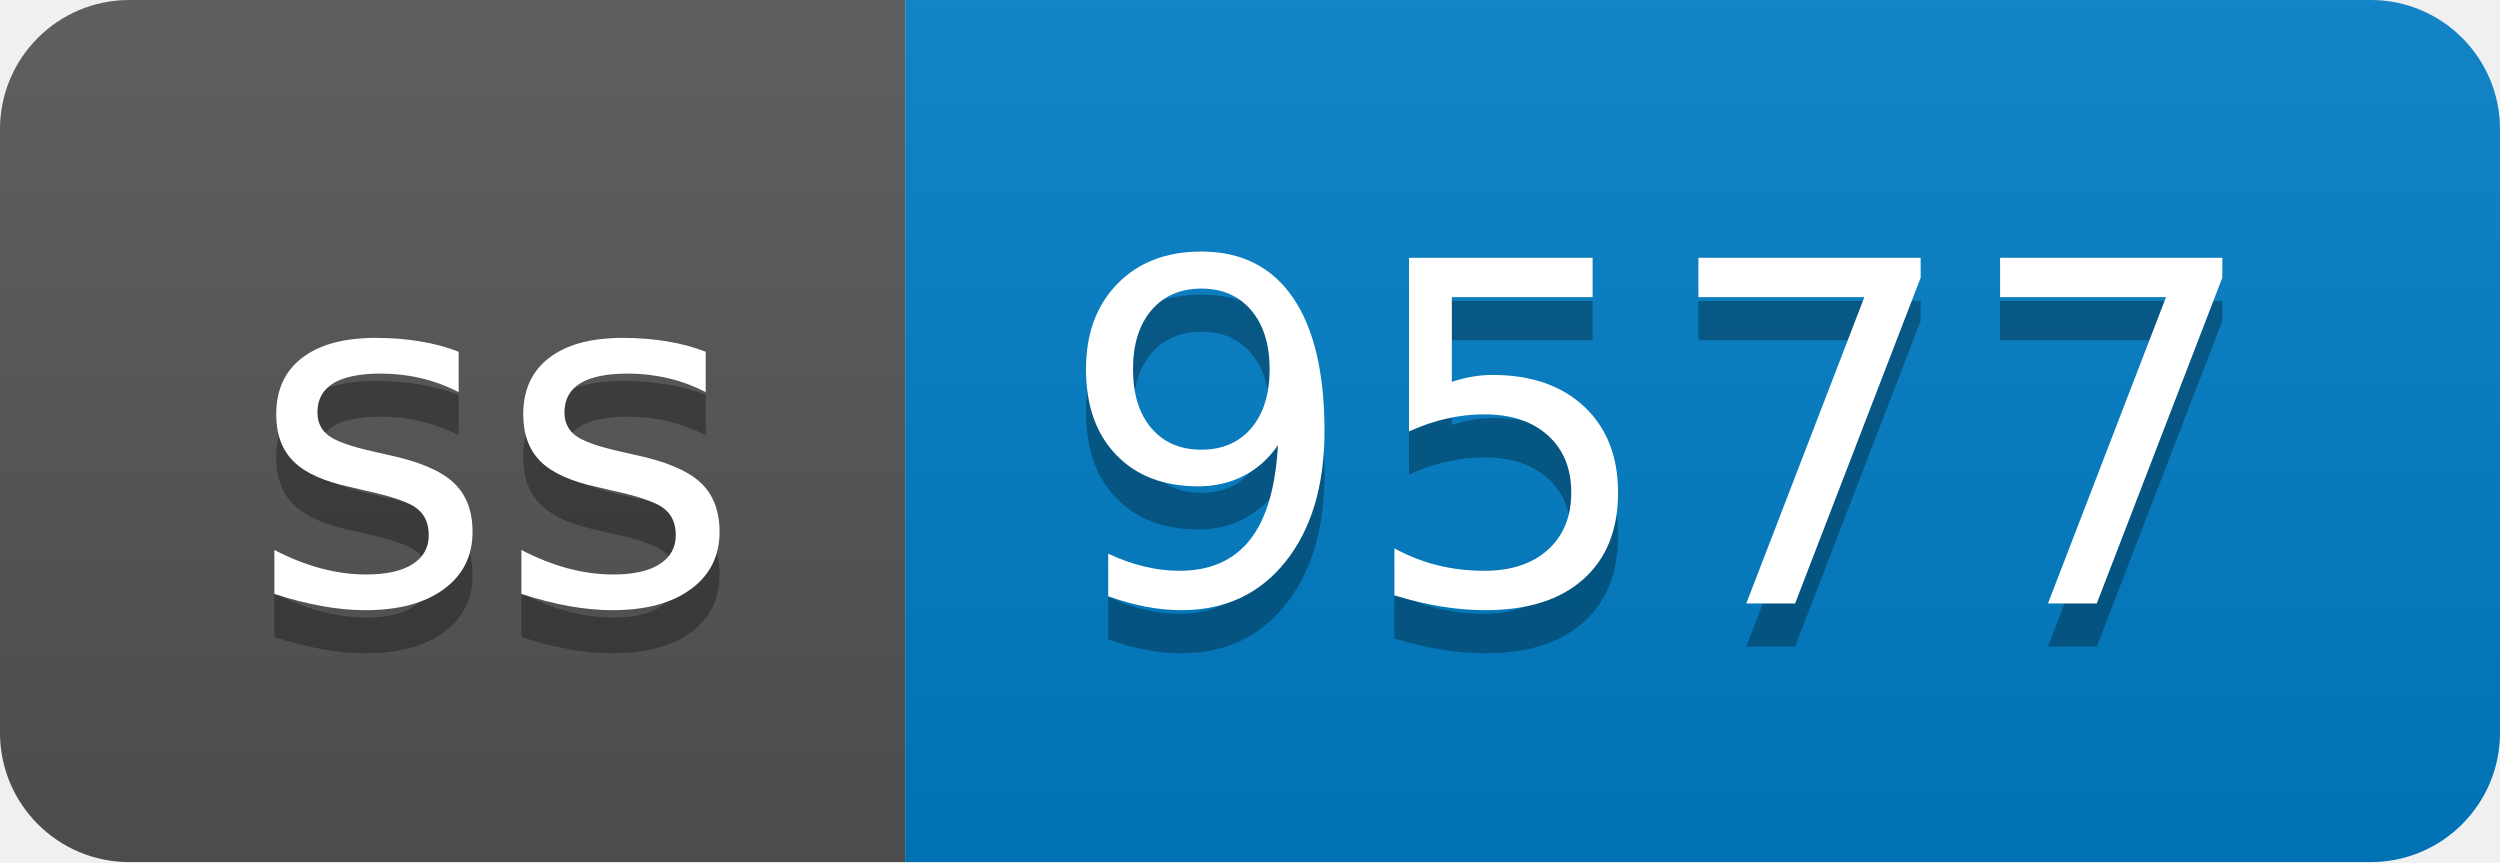
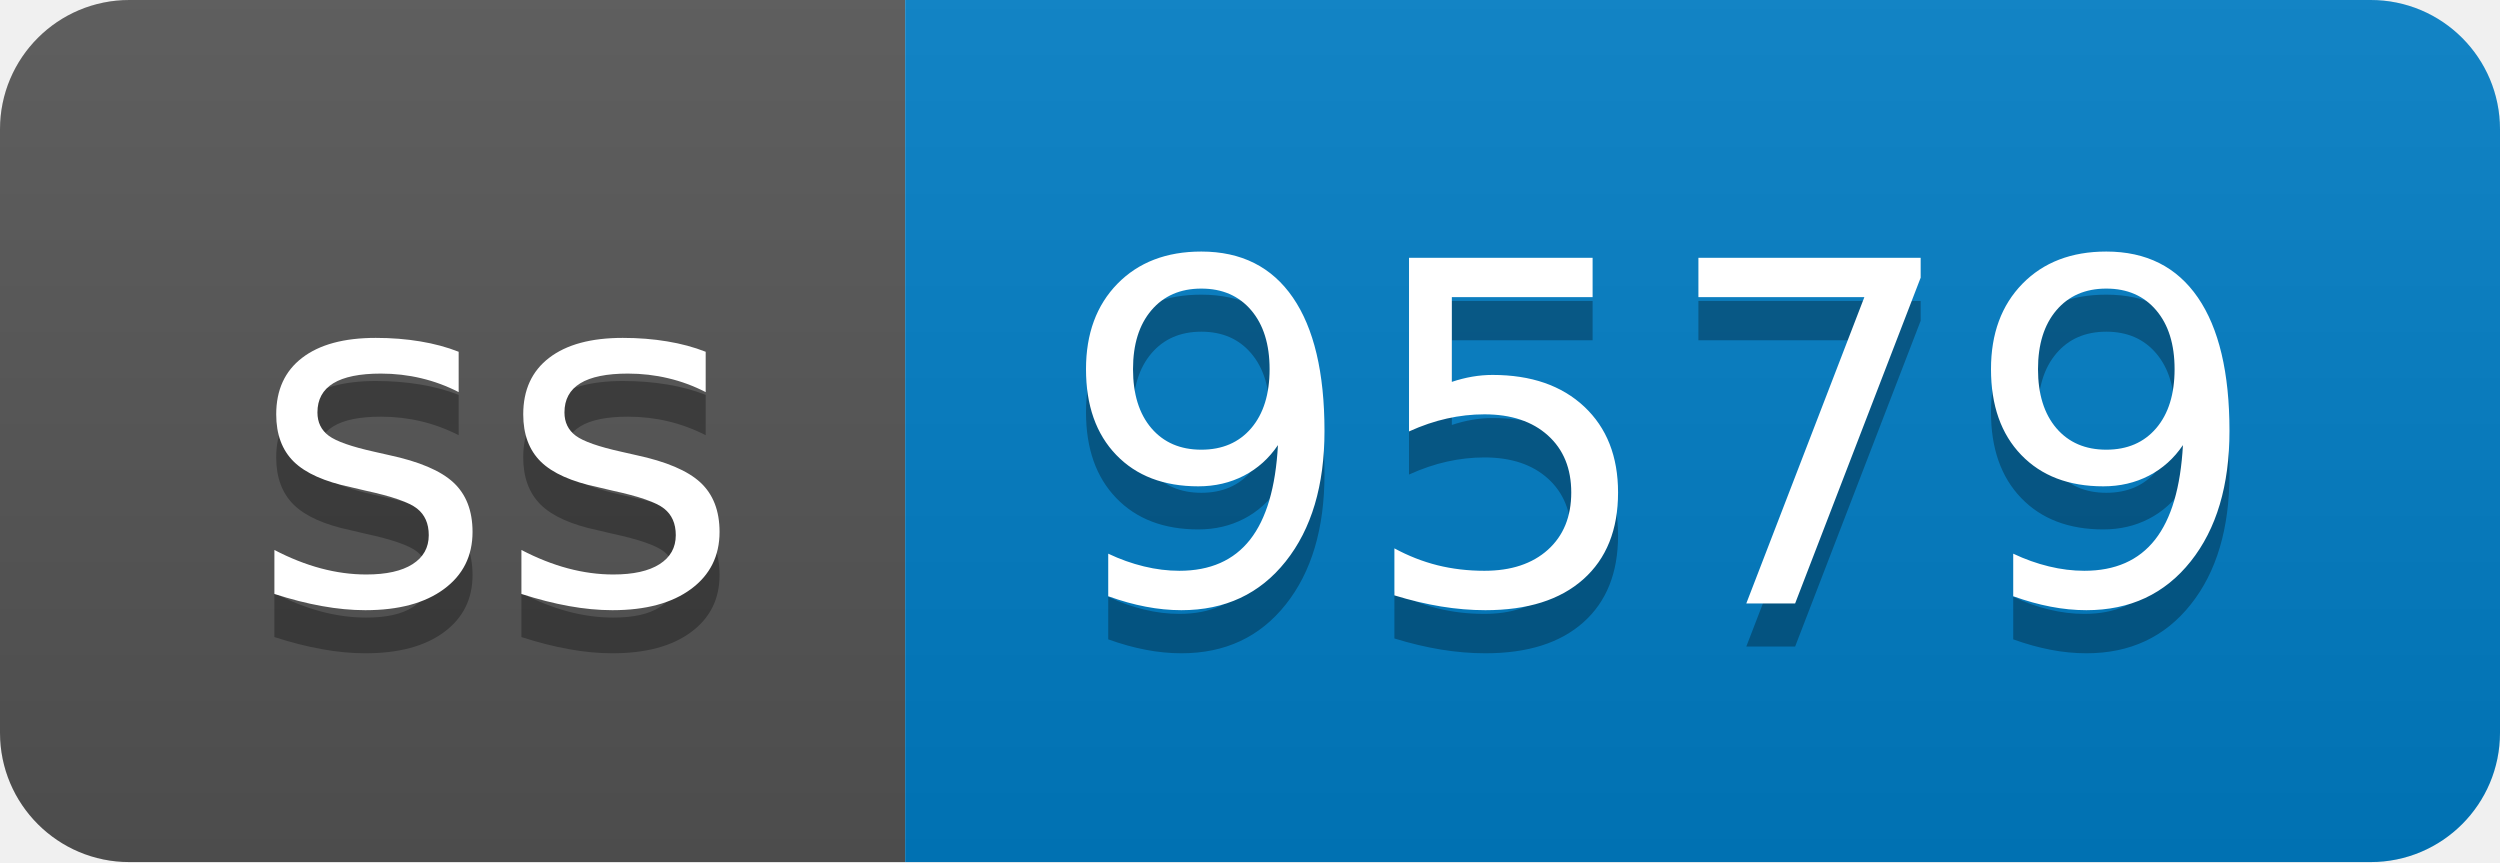
- <svg xmlns="http://www.w3.org/2000/svg" width="58" height="20" role="img" aria-label="ss: 9577">
+ <svg xmlns="http://www.w3.org/2000/svg" width="58" height="20" role="img" aria-label="ss: 9579">
  <linearGradient id="s" x2="0" y2="100%">
    <stop offset="0" stop-color="#bbb" stop-opacity=".1" />
    <stop offset="1" stop-opacity=".1" />
  </linearGradient>
  <clipPath id="r">
    <rect width="58" height="20" rx="3" fill="#fff" />
  </clipPath>
  <g clip-path="url(#r)">
    <rect width="21" height="20" fill="#555" />
    <rect x="21" width="37" height="20" fill="#007ec6" />
    <rect width="58" height="20" fill="url(#s)" />
  </g>
  <g fill="#fff" text-anchor="middle" font-family="Verdana,Geneva,DejaVu Sans,sans-serif" text-rendering="geometricPrecision" font-size="110">
    <text aria-hidden="true" x="115" y="150" fill="#010101" fill-opacity=".3" transform="scale(.1)" textLength="110">ss</text>
    <text x="115" y="140" transform="scale(.1)" fill="#fff" textLength="110">ss</text>
-     <text aria-hidden="true" x="385" y="150" fill="#010101" fill-opacity=".3" transform="scale(.1)" textLength="270">9577</text>
-     <text x="385" y="140" transform="scale(.1)" fill="#fff" textLength="270">9577</text>
+     <text aria-hidden="true" x="385" y="150" fill="#010101" fill-opacity=".3" transform="scale(.1)" textLength="270">9579</text>
+     <text x="385" y="140" transform="scale(.1)" fill="#fff" textLength="270">9579</text>
  </g>
</svg>
